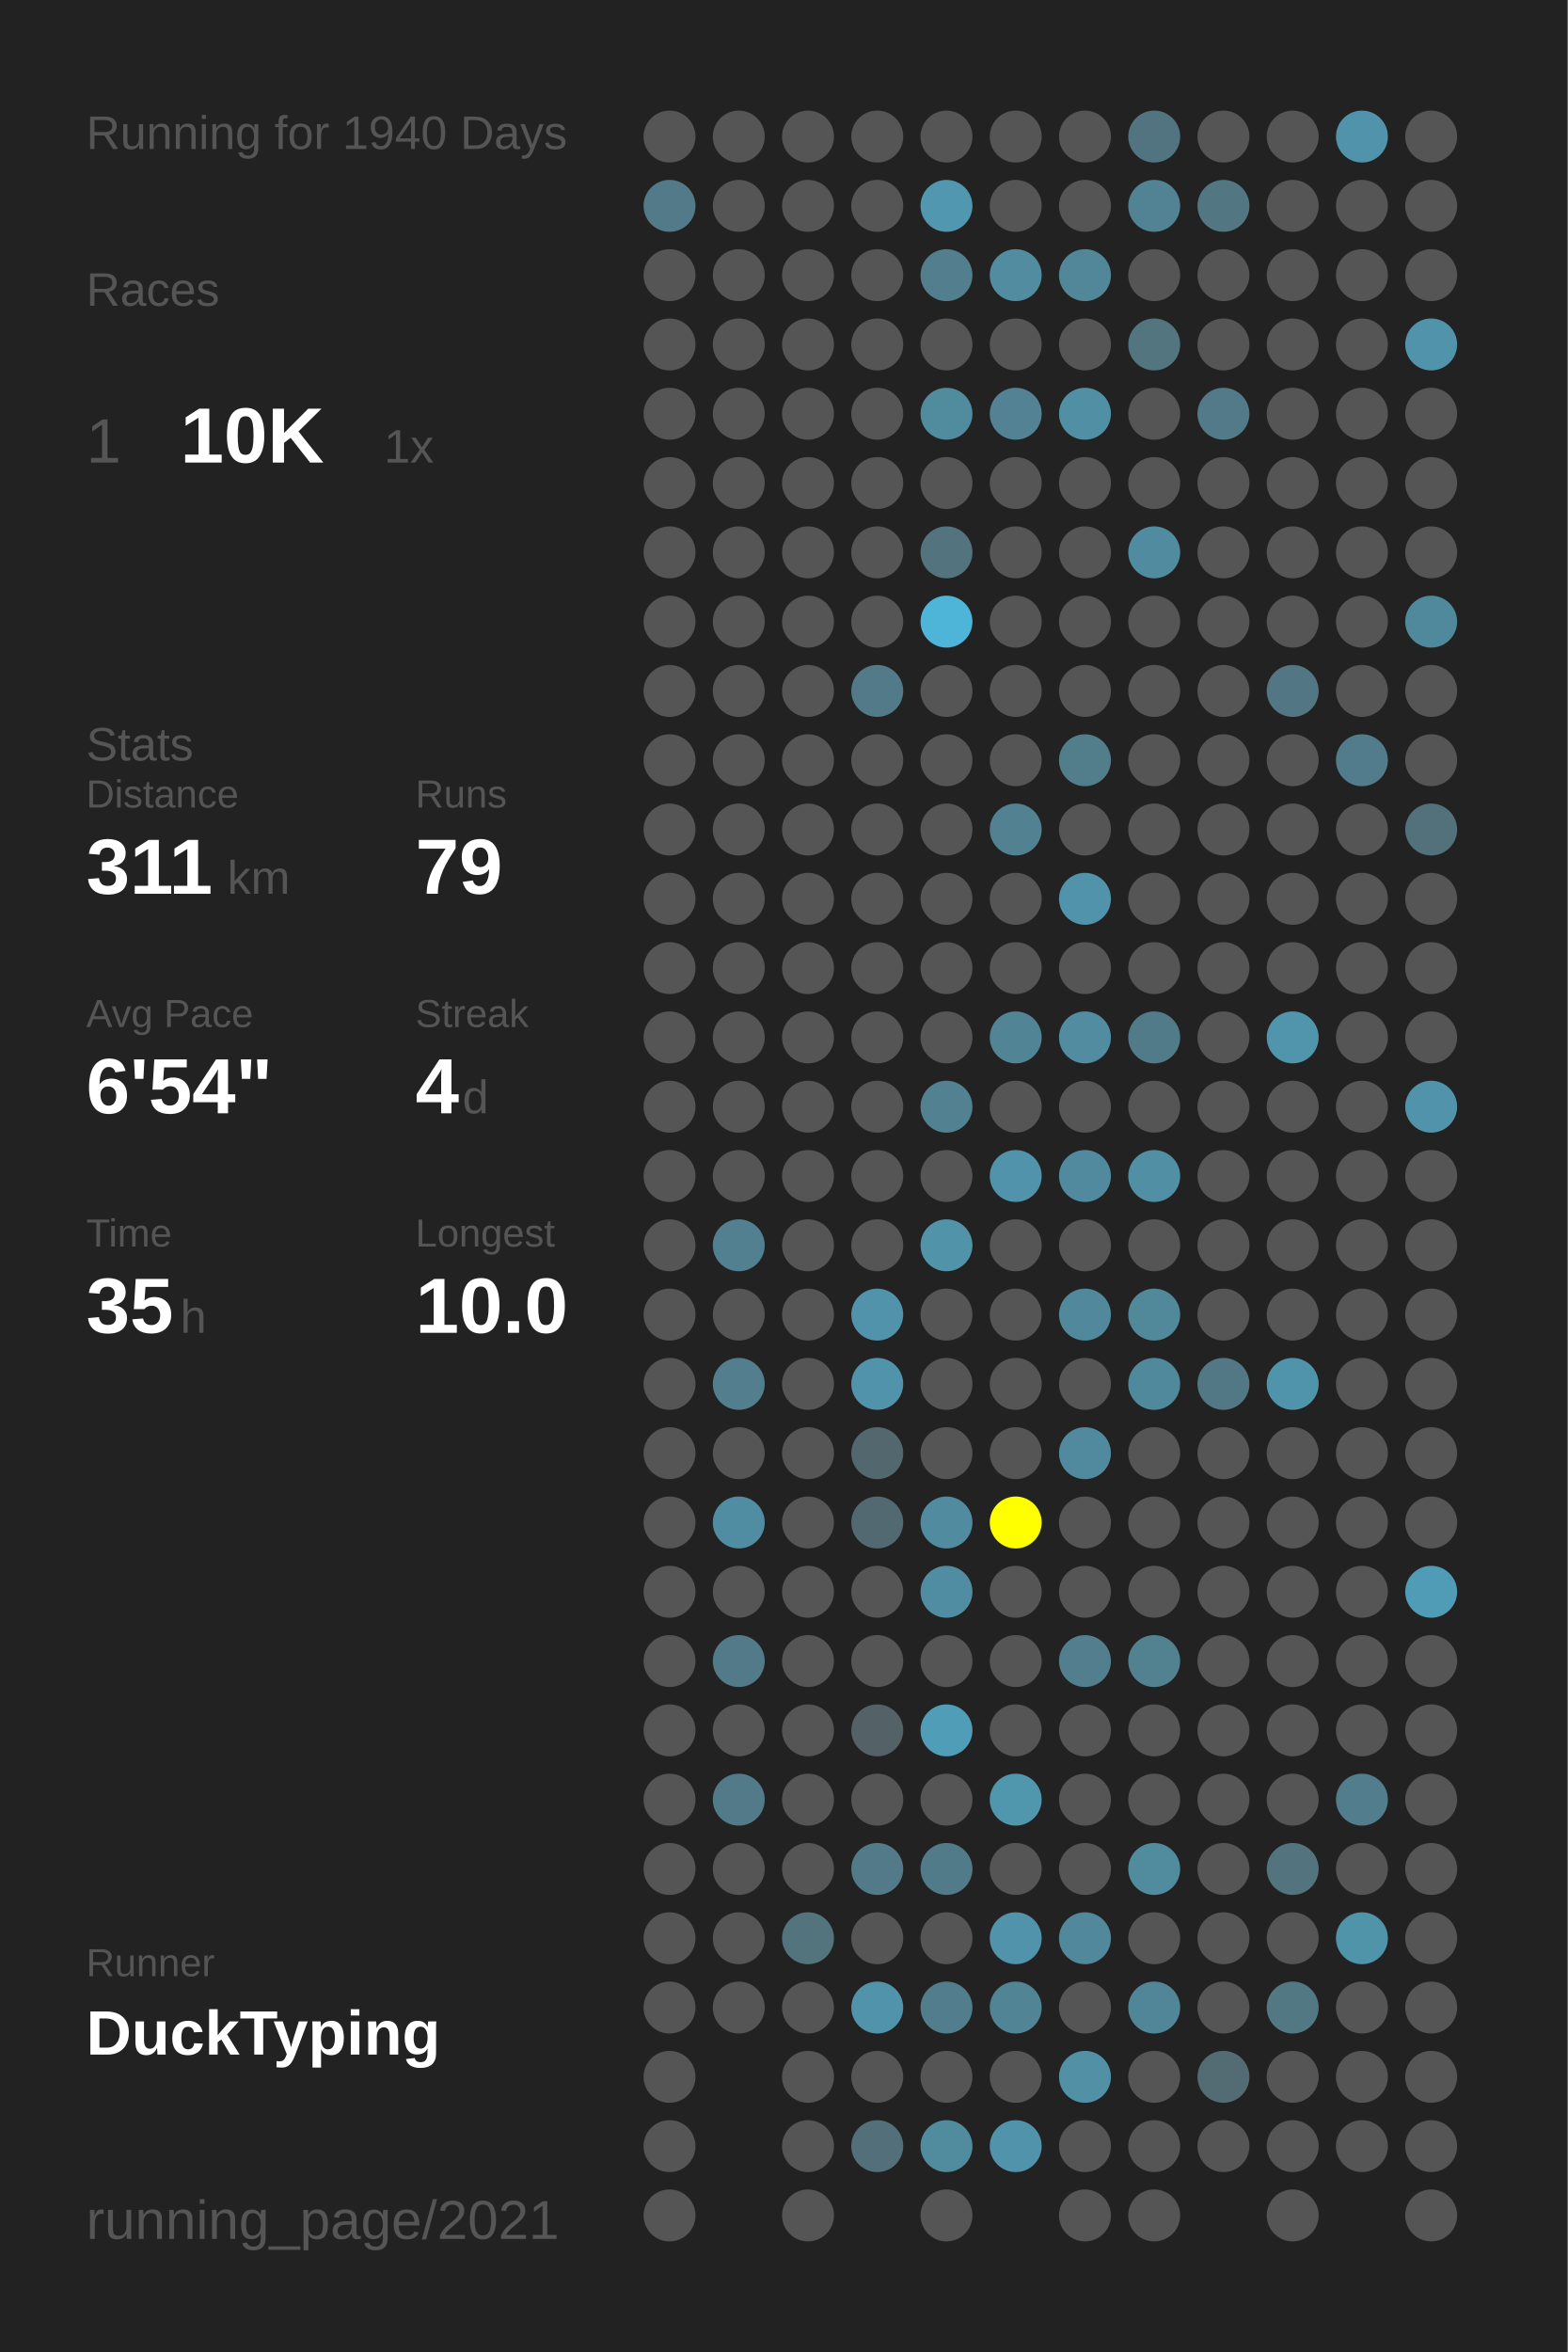
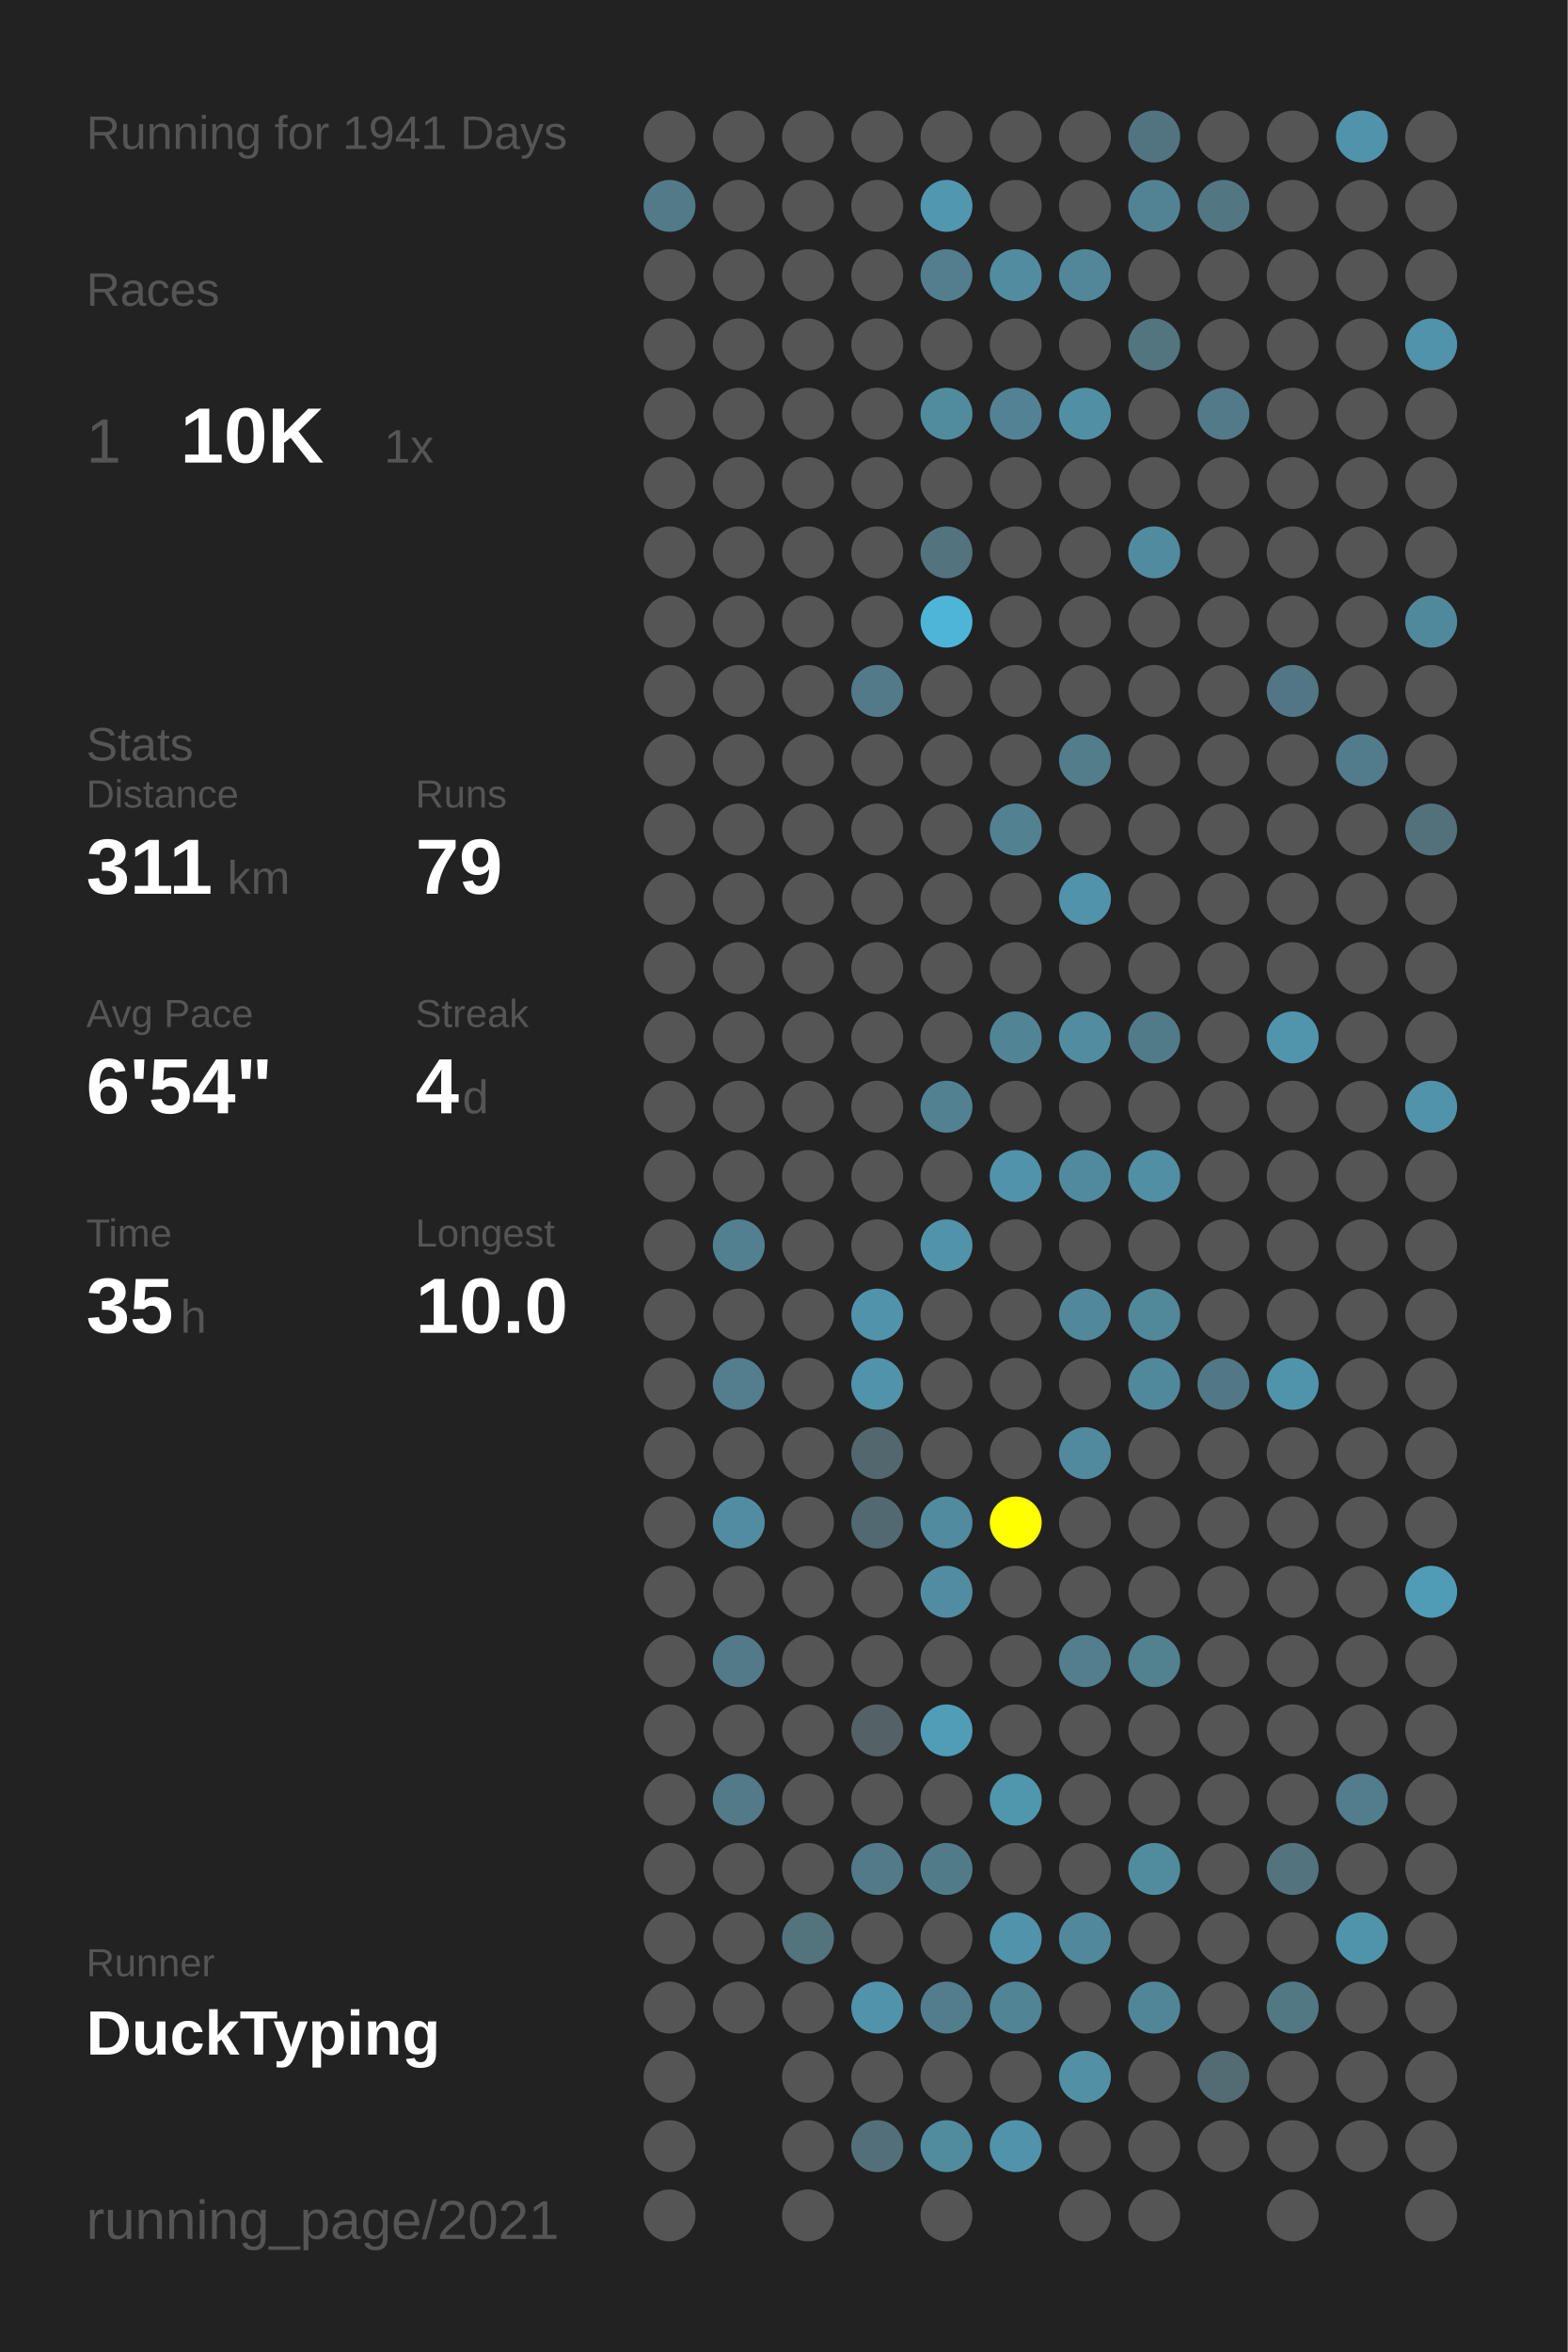
<svg xmlns="http://www.w3.org/2000/svg" baseProfile="full" height="300mm" version="1.1" viewBox="0,0,200,300" width="200mm">
  <defs />
  <rect fill="#222222" height="300" width="200" x="0" y="0" />
-   <text fill="#555555" style="font-size:6px; font-family:Arial;" x="11" y="19">Running for 1940 Days</text>
+   <text fill="#555555" style="font-size:6px; font-family:Arial;" x="11" y="19">Running for 1941 Days</text>
  <text fill="#555555" style="font-size:6px; font-family:Arial;" x="11" y="39">Races</text>
  <text fill="#555555" style="font-size:8px; font-family:Arial;" x="11" y="59">1</text>
  <text fill="#FFFFFF" style="font-size:10px; font-family:Arial; font-weight:bold;" x="23" y="59">10K</text>
  <text fill="#555555" style="font-size:6px; font-family:Arial;" x="49" y="59">1x</text>
  <text fill="#555555" style="font-size:6px; font-family:Arial;" x="11" y="97">Stats</text>
  <text fill="#555555" style="font-size:5px; font-family:Arial;" x="11" y="103">Distance</text>
  <text fill="#FFFFFF" style="font-size:10px; font-family:Arial; font-weight:bold;" x="11" y="114">311</text>
  <text fill="#555555" style="font-size:6px; font-family:Arial;" x="29" y="114">km</text>
  <text fill="#555555" style="font-size:5px; font-family:Arial;" x="53" y="103">Runs</text>
  <text fill="#FFFFFF" style="font-size:10px; font-family:Arial; font-weight:bold;" x="53" y="114">79</text>
  <text fill="#555555" style="font-size:5px; font-family:Arial;" x="11" y="131">Avg Pace</text>
  <text fill="#FFFFFF" style="font-size:10px; font-family:Arial; font-weight:bold;" x="11" y="142">6'54"</text>
  <text fill="#555555" style="font-size:5px; font-family:Arial;" x="53" y="131">Streak</text>
  <text fill="#FFFFFF" style="font-size:10px; font-family:Arial; font-weight:bold;" x="53" y="142">4</text>
  <text fill="#555555" style="font-size:6px; font-family:Arial;" x="59" y="142">d</text>
  <text fill="#555555" style="font-size:5px; font-family:Arial;" x="11" y="159">Time</text>
  <text fill="#FFFFFF" style="font-size:10px; font-family:Arial; font-weight:bold;" x="11" y="170">35</text>
  <text fill="#555555" style="font-size:6px; font-family:Arial;" x="23" y="170">h</text>
  <text fill="#555555" style="font-size:5px; font-family:Arial;" x="53" y="159">Longest</text>
  <text fill="#FFFFFF" style="font-size:10px; font-family:Arial; font-weight:bold;" x="53" y="170">10.0</text>
  <text fill="#555555" style="font-size:5px; font-family:Arial;" x="11" y="252.065">Runner</text>
  <text fill="#FFFFFF" style="font-size:8px; font-family:Arial; font-weight:bold;" x="11" y="262.065">DuckTyping</text>
  <text fill="#555555" style="font-size:7px; font-family:Arial;" x="11" y="285.581">running_page/2021</text>
  <circle cx="85.417" cy="17.419" fill="#555555" r="3.312" />
  <circle cx="85.417" cy="26.258" fill="#527a88" r="3.312" />
  <circle cx="85.417" cy="35.097" fill="#555555" r="3.312" />
  <circle cx="85.417" cy="43.935" fill="#555555" r="3.312" />
  <circle cx="85.417" cy="52.774" fill="#555555" r="3.312" />
  <circle cx="85.417" cy="61.613" fill="#555555" r="3.312" />
  <circle cx="85.417" cy="70.452" fill="#555555" r="3.312" />
  <circle cx="85.417" cy="79.29" fill="#555555" r="3.312" />
  <circle cx="85.417" cy="88.129" fill="#555555" r="3.312" />
  <circle cx="85.417" cy="96.968" fill="#555555" r="3.312" />
  <circle cx="85.417" cy="105.806" fill="#555555" r="3.312" />
  <circle cx="85.417" cy="114.645" fill="#555555" r="3.312" />
  <circle cx="85.417" cy="123.484" fill="#555555" r="3.312" />
  <circle cx="85.417" cy="132.323" fill="#555555" r="3.312" />
  <circle cx="85.417" cy="141.161" fill="#555555" r="3.312" />
  <circle cx="85.417" cy="150" fill="#555555" r="3.312" />
  <circle cx="85.417" cy="158.839" fill="#555555" r="3.312" />
  <circle cx="85.417" cy="167.677" fill="#555555" r="3.312" />
  <circle cx="85.417" cy="176.516" fill="#555555" r="3.312" />
  <circle cx="85.417" cy="185.355" fill="#555555" r="3.312" />
  <circle cx="85.417" cy="194.194" fill="#555555" r="3.312" />
  <circle cx="85.417" cy="203.032" fill="#555555" r="3.312" />
  <circle cx="85.417" cy="211.871" fill="#555555" r="3.312" />
  <circle cx="85.417" cy="220.71" fill="#555555" r="3.312" />
  <circle cx="85.417" cy="229.548" fill="#555555" r="3.312" />
  <circle cx="85.417" cy="238.387" fill="#555555" r="3.312" />
  <circle cx="85.417" cy="247.226" fill="#555555" r="3.312" />
  <circle cx="85.417" cy="256.065" fill="#555555" r="3.312" />
  <circle cx="85.417" cy="264.903" fill="#555555" r="3.312" />
  <circle cx="85.417" cy="273.742" fill="#555555" r="3.312" />
  <circle cx="85.417" cy="282.581" fill="#555555" r="3.312" />
  <circle cx="94.25" cy="17.419" fill="#555555" r="3.312" />
  <circle cx="94.25" cy="26.258" fill="#555555" r="3.312" />
  <circle cx="94.25" cy="35.097" fill="#555555" r="3.312" />
  <circle cx="94.25" cy="43.935" fill="#555555" r="3.312" />
  <circle cx="94.25" cy="52.774" fill="#555555" r="3.312" />
  <circle cx="94.25" cy="61.613" fill="#555555" r="3.312" />
  <circle cx="94.25" cy="70.452" fill="#555555" r="3.312" />
  <circle cx="94.25" cy="79.29" fill="#555555" r="3.312" />
  <circle cx="94.25" cy="88.129" fill="#555555" r="3.312" />
  <circle cx="94.25" cy="96.968" fill="#555555" r="3.312" />
  <circle cx="94.25" cy="105.806" fill="#555555" r="3.312" />
  <circle cx="94.25" cy="114.645" fill="#555555" r="3.312" />
  <circle cx="94.25" cy="123.484" fill="#555555" r="3.312" />
  <circle cx="94.25" cy="132.323" fill="#555555" r="3.312" />
  <circle cx="94.25" cy="141.161" fill="#555555" r="3.312" />
  <circle cx="94.25" cy="150" fill="#555555" r="3.312" />
  <circle cx="94.25" cy="158.839" fill="#528090" r="3.312" />
  <circle cx="94.25" cy="167.677" fill="#555555" r="3.312" />
  <circle cx="94.25" cy="176.516" fill="#527e8d" r="3.312" />
  <circle cx="94.25" cy="185.355" fill="#555555" r="3.312" />
  <circle cx="94.25" cy="194.194" fill="#518da2" r="3.312" />
  <circle cx="94.25" cy="203.032" fill="#555555" r="3.312" />
  <circle cx="94.25" cy="211.871" fill="#527a88" r="3.312" />
  <circle cx="94.25" cy="220.71" fill="#555555" r="3.312" />
  <circle cx="94.25" cy="229.548" fill="#527a88" r="3.312" />
  <circle cx="94.25" cy="238.387" fill="#555555" r="3.312" />
  <circle cx="94.25" cy="247.226" fill="#555555" r="3.312" />
  <circle cx="94.25" cy="256.065" fill="#555555" r="3.312" />
  <circle cx="103.083" cy="17.419" fill="#555555" r="3.312" />
  <circle cx="103.083" cy="26.258" fill="#555555" r="3.312" />
  <circle cx="103.083" cy="35.097" fill="#555555" r="3.312" />
  <circle cx="103.083" cy="43.935" fill="#555555" r="3.312" />
  <circle cx="103.083" cy="52.774" fill="#555555" r="3.312" />
  <circle cx="103.083" cy="61.613" fill="#555555" r="3.312" />
  <circle cx="103.083" cy="70.452" fill="#555555" r="3.312" />
  <circle cx="103.083" cy="79.29" fill="#555555" r="3.312" />
  <circle cx="103.083" cy="88.129" fill="#555555" r="3.312" />
  <circle cx="103.083" cy="96.968" fill="#555555" r="3.312" />
  <circle cx="103.083" cy="105.806" fill="#555555" r="3.312" />
  <circle cx="103.083" cy="114.645" fill="#555555" r="3.312" />
  <circle cx="103.083" cy="123.484" fill="#555555" r="3.312" />
  <circle cx="103.083" cy="132.323" fill="#555555" r="3.312" />
  <circle cx="103.083" cy="141.161" fill="#555555" r="3.312" />
  <circle cx="103.083" cy="150" fill="#555555" r="3.312" />
  <circle cx="103.083" cy="158.839" fill="#555555" r="3.312" />
  <circle cx="103.083" cy="167.677" fill="#555555" r="3.312" />
  <circle cx="103.083" cy="176.516" fill="#555555" r="3.312" />
  <circle cx="103.083" cy="185.355" fill="#555555" r="3.312" />
  <circle cx="103.083" cy="194.194" fill="#555555" r="3.312" />
  <circle cx="103.083" cy="203.032" fill="#555555" r="3.312" />
  <circle cx="103.083" cy="211.871" fill="#555555" r="3.312" />
  <circle cx="103.083" cy="220.71" fill="#555555" r="3.312" />
  <circle cx="103.083" cy="229.548" fill="#555555" r="3.312" />
  <circle cx="103.083" cy="238.387" fill="#555555" r="3.312" />
  <circle cx="103.083" cy="247.226" fill="#53737d" r="3.312" />
  <circle cx="103.083" cy="256.065" fill="#555555" r="3.312" />
  <circle cx="103.083" cy="264.903" fill="#555555" r="3.312" />
  <circle cx="103.083" cy="273.742" fill="#555555" r="3.312" />
  <circle cx="103.083" cy="282.581" fill="#555555" r="3.312" />
  <circle cx="111.917" cy="17.419" fill="#555555" r="3.312" />
  <circle cx="111.917" cy="26.258" fill="#555555" r="3.312" />
  <circle cx="111.917" cy="35.097" fill="#555555" r="3.312" />
  <circle cx="111.917" cy="43.935" fill="#555555" r="3.312" />
  <circle cx="111.917" cy="52.774" fill="#555555" r="3.312" />
  <circle cx="111.917" cy="61.613" fill="#555555" r="3.312" />
  <circle cx="111.917" cy="70.452" fill="#555555" r="3.312" />
  <circle cx="111.917" cy="79.29" fill="#555555" r="3.312" />
  <circle cx="111.917" cy="88.129" fill="#527a88" r="3.312" />
  <circle cx="111.917" cy="96.968" fill="#555555" r="3.312" />
  <circle cx="111.917" cy="105.806" fill="#555555" r="3.312" />
  <circle cx="111.917" cy="114.645" fill="#555555" r="3.312" />
  <circle cx="111.917" cy="123.484" fill="#555555" r="3.312" />
  <circle cx="111.917" cy="132.323" fill="#555555" r="3.312" />
  <circle cx="111.917" cy="141.161" fill="#555555" r="3.312" />
  <circle cx="111.917" cy="150" fill="#555555" r="3.312" />
  <circle cx="111.917" cy="158.839" fill="#555555" r="3.312" />
  <circle cx="111.917" cy="167.677" fill="#5193aa" r="3.312" />
  <circle cx="111.917" cy="176.516" fill="#5193aa" r="3.312" />
  <circle cx="111.917" cy="185.355" fill="#53676e" r="3.312" />
  <circle cx="111.917" cy="194.194" fill="#536971" r="3.312" />
  <circle cx="111.917" cy="203.032" fill="#555555" r="3.312" />
  <circle cx="111.917" cy="211.871" fill="#555555" r="3.312" />
  <circle cx="111.917" cy="220.71" fill="#546166" r="3.312" />
  <circle cx="111.917" cy="229.548" fill="#555555" r="3.312" />
  <circle cx="111.917" cy="238.387" fill="#527a88" r="3.312" />
  <circle cx="111.917" cy="247.226" fill="#555555" r="3.312" />
  <circle cx="111.917" cy="256.065" fill="#5193aa" r="3.312" />
  <circle cx="111.917" cy="264.903" fill="#555555" r="3.312" />
  <circle cx="111.917" cy="273.742" fill="#53707a" r="3.312" />
  <circle cx="120.75" cy="17.419" fill="#555555" r="3.312" />
  <circle cx="120.75" cy="26.258" fill="#5097af" r="3.312" />
  <circle cx="120.75" cy="35.097" fill="#527e8d" r="3.312" />
  <circle cx="120.75" cy="43.935" fill="#555555" r="3.312" />
  <circle cx="120.75" cy="52.774" fill="#518b9e" r="3.312" />
  <circle cx="120.75" cy="61.613" fill="#555555" r="3.312" />
  <circle cx="120.75" cy="70.452" fill="#53737e" r="3.312" />
  <circle cx="120.75" cy="79.29" fill="#4eb5d8" r="3.312" />
  <circle cx="120.75" cy="88.129" fill="#555555" r="3.312" />
  <circle cx="120.75" cy="96.968" fill="#555555" r="3.312" />
  <circle cx="120.75" cy="105.806" fill="#555555" r="3.312" />
  <circle cx="120.75" cy="114.645" fill="#555555" r="3.312" />
  <circle cx="120.75" cy="123.484" fill="#555555" r="3.312" />
  <circle cx="120.75" cy="132.323" fill="#555555" r="3.312" />
  <circle cx="120.75" cy="141.161" fill="#528191" r="3.312" />
  <circle cx="120.75" cy="150" fill="#555555" r="3.312" />
  <circle cx="120.75" cy="158.839" fill="#5193a9" r="3.312" />
  <circle cx="120.75" cy="167.677" fill="#555555" r="3.312" />
  <circle cx="120.75" cy="176.516" fill="#555555" r="3.312" />
  <circle cx="120.75" cy="185.355" fill="#555555" r="3.312" />
  <circle cx="120.75" cy="194.194" fill="#518b9f" r="3.312" />
  <circle cx="120.75" cy="203.032" fill="#518da2" r="3.312" />
  <circle cx="120.75" cy="211.871" fill="#555555" r="3.312" />
  <circle cx="120.75" cy="220.71" fill="#509db7" r="3.312" />
  <circle cx="120.75" cy="229.548" fill="#555555" r="3.312" />
  <circle cx="120.75" cy="238.387" fill="#527b89" r="3.312" />
  <circle cx="120.75" cy="247.226" fill="#555555" r="3.312" />
  <circle cx="120.75" cy="256.065" fill="#527d8c" r="3.312" />
  <circle cx="120.75" cy="264.903" fill="#555555" r="3.312" />
  <circle cx="120.75" cy="273.742" fill="#518b9e" r="3.312" />
  <circle cx="120.75" cy="282.581" fill="#555555" r="3.312" />
  <circle cx="129.583" cy="17.419" fill="#555555" r="3.312" />
  <circle cx="129.583" cy="26.258" fill="#555555" r="3.312" />
  <circle cx="129.583" cy="35.097" fill="#518ca0" r="3.312" />
  <circle cx="129.583" cy="43.935" fill="#555555" r="3.312" />
  <circle cx="129.583" cy="52.774" fill="#528293" r="3.312" />
  <circle cx="129.583" cy="61.613" fill="#555555" r="3.312" />
  <circle cx="129.583" cy="70.452" fill="#555555" r="3.312" />
  <circle cx="129.583" cy="79.29" fill="#555555" r="3.312" />
  <circle cx="129.583" cy="88.129" fill="#555555" r="3.312" />
  <circle cx="129.583" cy="96.968" fill="#555555" r="3.312" />
  <circle cx="129.583" cy="105.806" fill="#528191" r="3.312" />
  <circle cx="129.583" cy="114.645" fill="#555555" r="3.312" />
  <circle cx="129.583" cy="123.484" fill="#555555" r="3.312" />
  <circle cx="129.583" cy="132.323" fill="#518495" r="3.312" />
  <circle cx="129.583" cy="141.161" fill="#555555" r="3.312" />
  <circle cx="129.583" cy="150" fill="#5093aa" r="3.312" />
  <circle cx="129.583" cy="158.839" fill="#555555" r="3.312" />
  <circle cx="129.583" cy="167.677" fill="#555555" r="3.312" />
  <circle cx="129.583" cy="176.516" fill="#555555" r="3.312" />
  <circle cx="129.583" cy="185.355" fill="#555555" r="3.312" />
  <circle cx="129.583" cy="194.194" fill="#FFFF00" r="3.312" />
  <circle cx="129.583" cy="203.032" fill="#555555" r="3.312" />
  <circle cx="129.583" cy="211.871" fill="#555555" r="3.312" />
  <circle cx="129.583" cy="220.71" fill="#555555" r="3.312" />
  <circle cx="129.583" cy="229.548" fill="#5096ad" r="3.312" />
  <circle cx="129.583" cy="238.387" fill="#555555" r="3.312" />
  <circle cx="129.583" cy="247.226" fill="#5193aa" r="3.312" />
  <circle cx="129.583" cy="256.065" fill="#518495" r="3.312" />
  <circle cx="129.583" cy="264.903" fill="#555555" r="3.312" />
  <circle cx="129.583" cy="273.742" fill="#5093aa" r="3.312" />
  <circle cx="138.417" cy="17.419" fill="#555555" r="3.312" />
  <circle cx="138.417" cy="26.258" fill="#555555" r="3.312" />
  <circle cx="138.417" cy="35.097" fill="#518799" r="3.312" />
  <circle cx="138.417" cy="43.935" fill="#555555" r="3.312" />
  <circle cx="138.417" cy="52.774" fill="#518fa4" r="3.312" />
  <circle cx="138.417" cy="61.613" fill="#555555" r="3.312" />
  <circle cx="138.417" cy="70.452" fill="#555555" r="3.312" />
  <circle cx="138.417" cy="79.29" fill="#555555" r="3.312" />
  <circle cx="138.417" cy="88.129" fill="#555555" r="3.312" />
  <circle cx="138.417" cy="96.968" fill="#527d8b" r="3.312" />
  <circle cx="138.417" cy="105.806" fill="#555555" r="3.312" />
  <circle cx="138.417" cy="114.645" fill="#5193aa" r="3.312" />
  <circle cx="138.417" cy="123.484" fill="#555555" r="3.312" />
  <circle cx="138.417" cy="132.323" fill="#518ca1" r="3.312" />
  <circle cx="138.417" cy="141.161" fill="#555555" r="3.312" />
  <circle cx="138.417" cy="150" fill="#518a9e" r="3.312" />
  <circle cx="138.417" cy="158.839" fill="#555555" r="3.312" />
  <circle cx="138.417" cy="167.677" fill="#51889b" r="3.312" />
  <circle cx="138.417" cy="176.516" fill="#555555" r="3.312" />
  <circle cx="138.417" cy="185.355" fill="#518a9e" r="3.312" />
  <circle cx="138.417" cy="194.194" fill="#555555" r="3.312" />
  <circle cx="138.417" cy="203.032" fill="#555555" r="3.312" />
  <circle cx="138.417" cy="211.871" fill="#527e8d" r="3.312" />
  <circle cx="138.417" cy="220.71" fill="#555555" r="3.312" />
  <circle cx="138.417" cy="229.548" fill="#555555" r="3.312" />
  <circle cx="138.417" cy="238.387" fill="#555555" r="3.312" />
  <circle cx="138.417" cy="247.226" fill="#51889b" r="3.312" />
  <circle cx="138.417" cy="256.065" fill="#555555" r="3.312" />
  <circle cx="138.417" cy="264.903" fill="#5190a5" r="3.312" />
  <circle cx="138.417" cy="273.742" fill="#555555" r="3.312" />
  <circle cx="138.417" cy="282.581" fill="#555555" r="3.312" />
  <circle cx="147.25" cy="17.419" fill="#527480" r="3.312" />
  <circle cx="147.25" cy="26.258" fill="#528394" r="3.312" />
  <circle cx="147.25" cy="35.097" fill="#555555" r="3.312" />
  <circle cx="147.25" cy="43.935" fill="#527580" r="3.312" />
  <circle cx="147.25" cy="52.774" fill="#555555" r="3.312" />
  <circle cx="147.25" cy="61.613" fill="#555555" r="3.312" />
  <circle cx="147.25" cy="70.452" fill="#518b9f" r="3.312" />
  <circle cx="147.25" cy="79.29" fill="#555555" r="3.312" />
  <circle cx="147.25" cy="88.129" fill="#555555" r="3.312" />
  <circle cx="147.25" cy="96.968" fill="#555555" r="3.312" />
  <circle cx="147.25" cy="105.806" fill="#555555" r="3.312" />
  <circle cx="147.25" cy="114.645" fill="#555555" r="3.312" />
  <circle cx="147.25" cy="123.484" fill="#555555" r="3.312" />
  <circle cx="147.25" cy="132.323" fill="#527b89" r="3.312" />
  <circle cx="147.25" cy="141.161" fill="#555555" r="3.312" />
  <circle cx="147.25" cy="150" fill="#518fa4" r="3.312" />
  <circle cx="147.25" cy="158.839" fill="#555555" r="3.312" />
  <circle cx="147.25" cy="167.677" fill="#51889a" r="3.312" />
  <circle cx="147.25" cy="176.516" fill="#51899c" r="3.312" />
  <circle cx="147.25" cy="185.355" fill="#555555" r="3.312" />
  <circle cx="147.25" cy="194.194" fill="#555555" r="3.312" />
  <circle cx="147.25" cy="203.032" fill="#555555" r="3.312" />
  <circle cx="147.25" cy="211.871" fill="#528190" r="3.312" />
  <circle cx="147.25" cy="220.71" fill="#555555" r="3.312" />
  <circle cx="147.25" cy="229.548" fill="#555555" r="3.312" />
  <circle cx="147.25" cy="238.387" fill="#518b9e" r="3.312" />
  <circle cx="147.25" cy="247.226" fill="#555555" r="3.312" />
  <circle cx="147.25" cy="256.065" fill="#518698" r="3.312" />
  <circle cx="147.25" cy="264.903" fill="#555555" r="3.312" />
  <circle cx="147.25" cy="273.742" fill="#555555" r="3.312" />
  <circle cx="147.25" cy="282.581" fill="#555555" r="3.312" />
  <circle cx="156.083" cy="17.419" fill="#555555" r="3.312" />
  <circle cx="156.083" cy="26.258" fill="#527783" r="3.312" />
  <circle cx="156.083" cy="35.097" fill="#555555" r="3.312" />
  <circle cx="156.083" cy="43.935" fill="#555555" r="3.312" />
  <circle cx="156.083" cy="52.774" fill="#527a88" r="3.312" />
  <circle cx="156.083" cy="61.613" fill="#555555" r="3.312" />
  <circle cx="156.083" cy="70.452" fill="#555555" r="3.312" />
  <circle cx="156.083" cy="79.29" fill="#555555" r="3.312" />
  <circle cx="156.083" cy="88.129" fill="#555555" r="3.312" />
  <circle cx="156.083" cy="96.968" fill="#555555" r="3.312" />
  <circle cx="156.083" cy="105.806" fill="#555555" r="3.312" />
  <circle cx="156.083" cy="114.645" fill="#555555" r="3.312" />
  <circle cx="156.083" cy="123.484" fill="#555555" r="3.312" />
  <circle cx="156.083" cy="132.323" fill="#555555" r="3.312" />
  <circle cx="156.083" cy="141.161" fill="#555555" r="3.312" />
  <circle cx="156.083" cy="150" fill="#555555" r="3.312" />
  <circle cx="156.083" cy="158.839" fill="#555555" r="3.312" />
  <circle cx="156.083" cy="167.677" fill="#555555" r="3.312" />
  <circle cx="156.083" cy="176.516" fill="#527885" r="3.312" />
  <circle cx="156.083" cy="185.355" fill="#555555" r="3.312" />
  <circle cx="156.083" cy="194.194" fill="#555555" r="3.312" />
  <circle cx="156.083" cy="203.032" fill="#555555" r="3.312" />
  <circle cx="156.083" cy="211.871" fill="#555555" r="3.312" />
  <circle cx="156.083" cy="220.71" fill="#555555" r="3.312" />
  <circle cx="156.083" cy="229.548" fill="#555555" r="3.312" />
  <circle cx="156.083" cy="238.387" fill="#555555" r="3.312" />
  <circle cx="156.083" cy="247.226" fill="#555555" r="3.312" />
  <circle cx="156.083" cy="256.065" fill="#555555" r="3.312" />
  <circle cx="156.083" cy="264.903" fill="#536b72" r="3.312" />
  <circle cx="156.083" cy="273.742" fill="#555555" r="3.312" />
  <circle cx="164.917" cy="17.419" fill="#555555" r="3.312" />
  <circle cx="164.917" cy="26.258" fill="#555555" r="3.312" />
  <circle cx="164.917" cy="35.097" fill="#555555" r="3.312" />
  <circle cx="164.917" cy="43.935" fill="#555555" r="3.312" />
  <circle cx="164.917" cy="52.774" fill="#555555" r="3.312" />
  <circle cx="164.917" cy="61.613" fill="#555555" r="3.312" />
  <circle cx="164.917" cy="70.452" fill="#555555" r="3.312" />
  <circle cx="164.917" cy="79.29" fill="#555555" r="3.312" />
  <circle cx="164.917" cy="88.129" fill="#527683" r="3.312" />
  <circle cx="164.917" cy="96.968" fill="#555555" r="3.312" />
  <circle cx="164.917" cy="105.806" fill="#555555" r="3.312" />
  <circle cx="164.917" cy="114.645" fill="#555555" r="3.312" />
  <circle cx="164.917" cy="123.484" fill="#555555" r="3.312" />
  <circle cx="164.917" cy="132.323" fill="#5095ac" r="3.312" />
  <circle cx="164.917" cy="141.161" fill="#555555" r="3.312" />
  <circle cx="164.917" cy="150" fill="#555555" r="3.312" />
  <circle cx="164.917" cy="158.839" fill="#555555" r="3.312" />
  <circle cx="164.917" cy="167.677" fill="#555555" r="3.312" />
  <circle cx="164.917" cy="176.516" fill="#5094ab" r="3.312" />
  <circle cx="164.917" cy="185.355" fill="#555555" r="3.312" />
  <circle cx="164.917" cy="194.194" fill="#555555" r="3.312" />
  <circle cx="164.917" cy="203.032" fill="#555555" r="3.312" />
  <circle cx="164.917" cy="211.871" fill="#555555" r="3.312" />
  <circle cx="164.917" cy="220.71" fill="#555555" r="3.312" />
  <circle cx="164.917" cy="229.548" fill="#555555" r="3.312" />
  <circle cx="164.917" cy="238.387" fill="#53737e" r="3.312" />
  <circle cx="164.917" cy="247.226" fill="#555555" r="3.312" />
  <circle cx="164.917" cy="256.065" fill="#527884" r="3.312" />
  <circle cx="164.917" cy="264.903" fill="#555555" r="3.312" />
  <circle cx="164.917" cy="273.742" fill="#555555" r="3.312" />
  <circle cx="164.917" cy="282.581" fill="#555555" r="3.312" />
  <circle cx="173.75" cy="17.419" fill="#5093aa" r="3.312" />
  <circle cx="173.75" cy="26.258" fill="#555555" r="3.312" />
  <circle cx="173.75" cy="35.097" fill="#555555" r="3.312" />
  <circle cx="173.75" cy="43.935" fill="#555555" r="3.312" />
  <circle cx="173.75" cy="52.774" fill="#555555" r="3.312" />
  <circle cx="173.75" cy="61.613" fill="#555555" r="3.312" />
  <circle cx="173.75" cy="70.452" fill="#555555" r="3.312" />
  <circle cx="173.75" cy="79.29" fill="#555555" r="3.312" />
  <circle cx="173.75" cy="88.129" fill="#555555" r="3.312" />
  <circle cx="173.75" cy="96.968" fill="#527c8b" r="3.312" />
  <circle cx="173.75" cy="105.806" fill="#555555" r="3.312" />
  <circle cx="173.75" cy="114.645" fill="#555555" r="3.312" />
  <circle cx="173.75" cy="123.484" fill="#555555" r="3.312" />
  <circle cx="173.75" cy="132.323" fill="#555555" r="3.312" />
  <circle cx="173.75" cy="141.161" fill="#555555" r="3.312" />
  <circle cx="173.75" cy="150" fill="#555555" r="3.312" />
  <circle cx="173.75" cy="158.839" fill="#555555" r="3.312" />
  <circle cx="173.75" cy="167.677" fill="#555555" r="3.312" />
  <circle cx="173.75" cy="176.516" fill="#555555" r="3.312" />
  <circle cx="173.75" cy="185.355" fill="#555555" r="3.312" />
  <circle cx="173.75" cy="194.194" fill="#555555" r="3.312" />
  <circle cx="173.75" cy="203.032" fill="#555555" r="3.312" />
  <circle cx="173.75" cy="211.871" fill="#555555" r="3.312" />
  <circle cx="173.75" cy="220.71" fill="#555555" r="3.312" />
  <circle cx="173.75" cy="229.548" fill="#527d8c" r="3.312" />
  <circle cx="173.75" cy="238.387" fill="#555555" r="3.312" />
  <circle cx="173.75" cy="247.226" fill="#5094aa" r="3.312" />
  <circle cx="173.75" cy="256.065" fill="#555555" r="3.312" />
  <circle cx="173.75" cy="264.903" fill="#555555" r="3.312" />
  <circle cx="173.75" cy="273.742" fill="#555555" r="3.312" />
  <circle cx="182.583" cy="17.419" fill="#555555" r="3.312" />
  <circle cx="182.583" cy="26.258" fill="#555555" r="3.312" />
  <circle cx="182.583" cy="35.097" fill="#555555" r="3.312" />
  <circle cx="182.583" cy="43.935" fill="#5093aa" r="3.312" />
  <circle cx="182.583" cy="52.774" fill="#555555" r="3.312" />
  <circle cx="182.583" cy="61.613" fill="#555555" r="3.312" />
  <circle cx="182.583" cy="70.452" fill="#555555" r="3.312" />
  <circle cx="182.583" cy="79.29" fill="#51899c" r="3.312" />
  <circle cx="182.583" cy="88.129" fill="#555555" r="3.312" />
  <circle cx="182.583" cy="96.968" fill="#555555" r="3.312" />
  <circle cx="182.583" cy="105.806" fill="#53717b" r="3.312" />
  <circle cx="182.583" cy="114.645" fill="#555555" r="3.312" />
  <circle cx="182.583" cy="123.484" fill="#555555" r="3.312" />
  <circle cx="182.583" cy="132.323" fill="#555555" r="3.312" />
  <circle cx="182.583" cy="141.161" fill="#5193aa" r="3.312" />
  <circle cx="182.583" cy="150" fill="#555555" r="3.312" />
  <circle cx="182.583" cy="158.839" fill="#555555" r="3.312" />
  <circle cx="182.583" cy="167.677" fill="#555555" r="3.312" />
  <circle cx="182.583" cy="176.516" fill="#555555" r="3.312" />
  <circle cx="182.583" cy="185.355" fill="#555555" r="3.312" />
  <circle cx="182.583" cy="194.194" fill="#555555" r="3.312" />
  <circle cx="182.583" cy="203.032" fill="#509bb5" r="3.312" />
  <circle cx="182.583" cy="211.871" fill="#555555" r="3.312" />
  <circle cx="182.583" cy="220.71" fill="#555555" r="3.312" />
  <circle cx="182.583" cy="229.548" fill="#555555" r="3.312" />
  <circle cx="182.583" cy="238.387" fill="#555555" r="3.312" />
  <circle cx="182.583" cy="247.226" fill="#555555" r="3.312" />
  <circle cx="182.583" cy="256.065" fill="#555555" r="3.312" />
  <circle cx="182.583" cy="264.903" fill="#555555" r="3.312" />
  <circle cx="182.583" cy="273.742" fill="#555555" r="3.312" />
  <circle cx="182.583" cy="282.581" fill="#555555" r="3.312" />
</svg>
